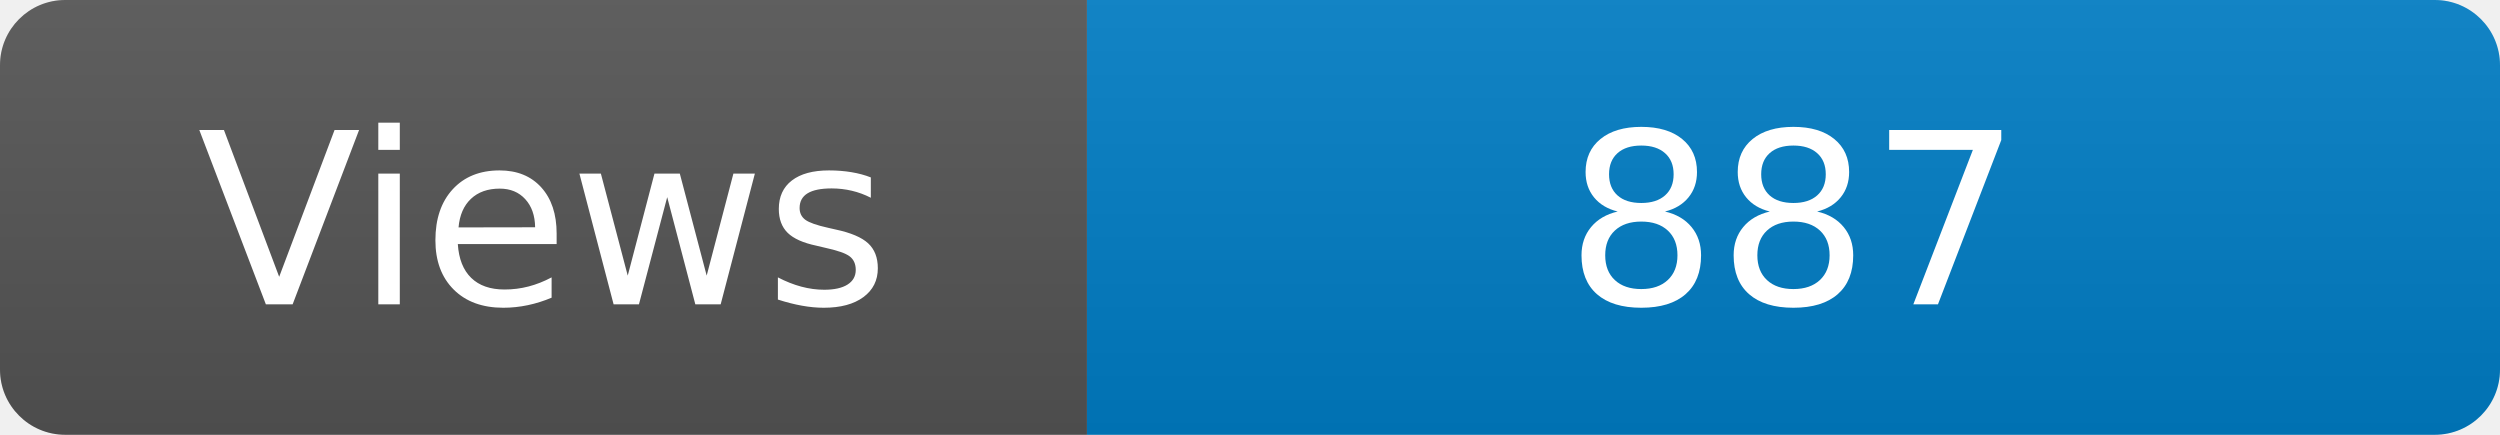
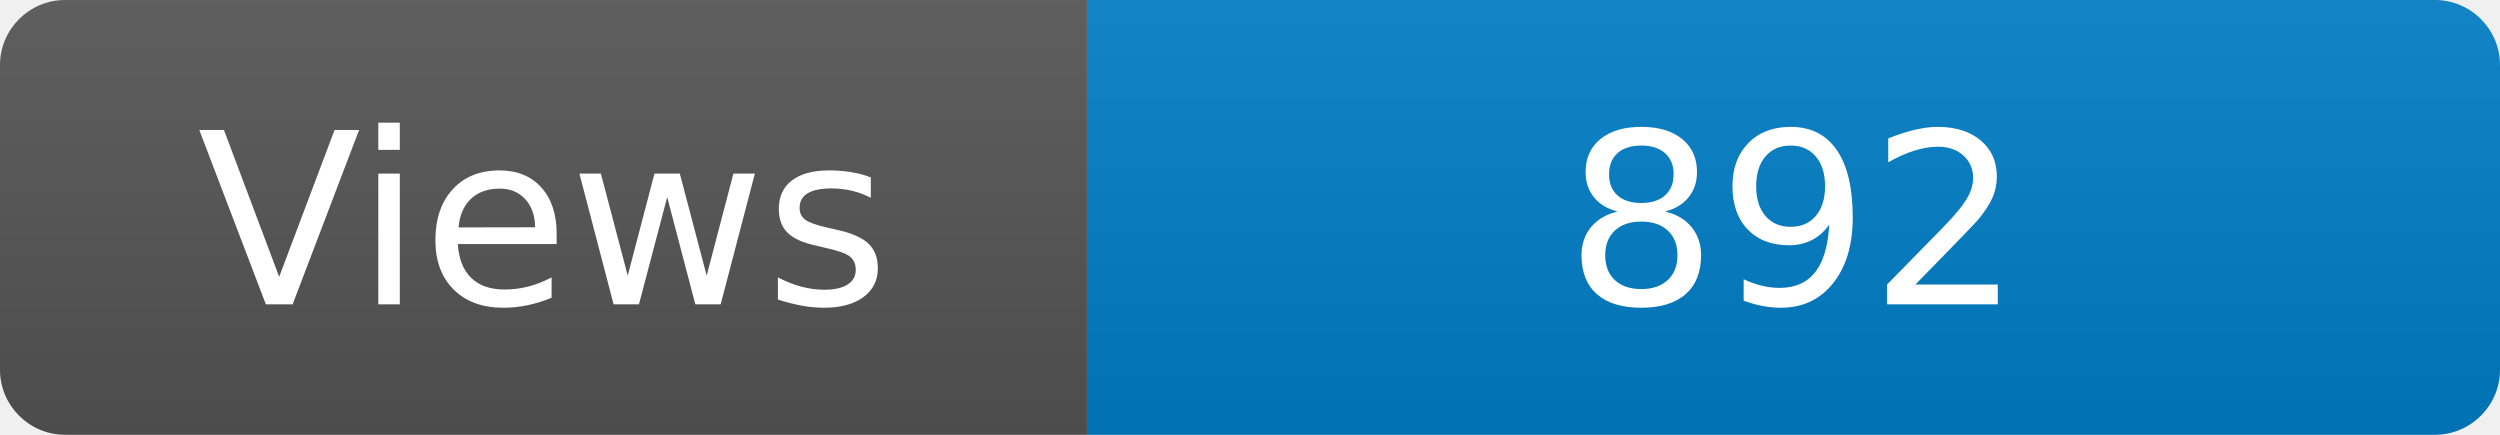
<svg xmlns="http://www.w3.org/2000/svg" width="115" height="20" role="img" aria-label="Maintained?: yes">
  <linearGradient id="s" x2="0" y2="100%">
    <stop offset="0" stop-color="#bbb" stop-opacity=".1" />
    <stop offset="1" stop-opacity=".1" />
  </linearGradient>
  <clipPath id="r">
    <rect width="115" height="20" rx="3" fill="#fff" />
  </clipPath>
  <g clip-path="url(#r)">
    <rect width="50" height="20" fill="#555" />
    <rect x="50" width="160" height="20" fill="#007ec6" />
    <rect width="115" height="20" fill="url(#s)" />
  </g>
  <g fill="#fff" text-anchor="middle" font-family="Verdana,Geneva,DejaVu Sans,sans-serif" font-size="110">
    <text x="250" y="140" transform="scale(.1)" fill="#fff">Views</text>
-     <text x="825" y="140" transform="scale(.1)" fill="#fff">887</text>
+     <text x="825" y="140" transform="scale(.1)" fill="#fff">892</text>
  </g>
</svg>
